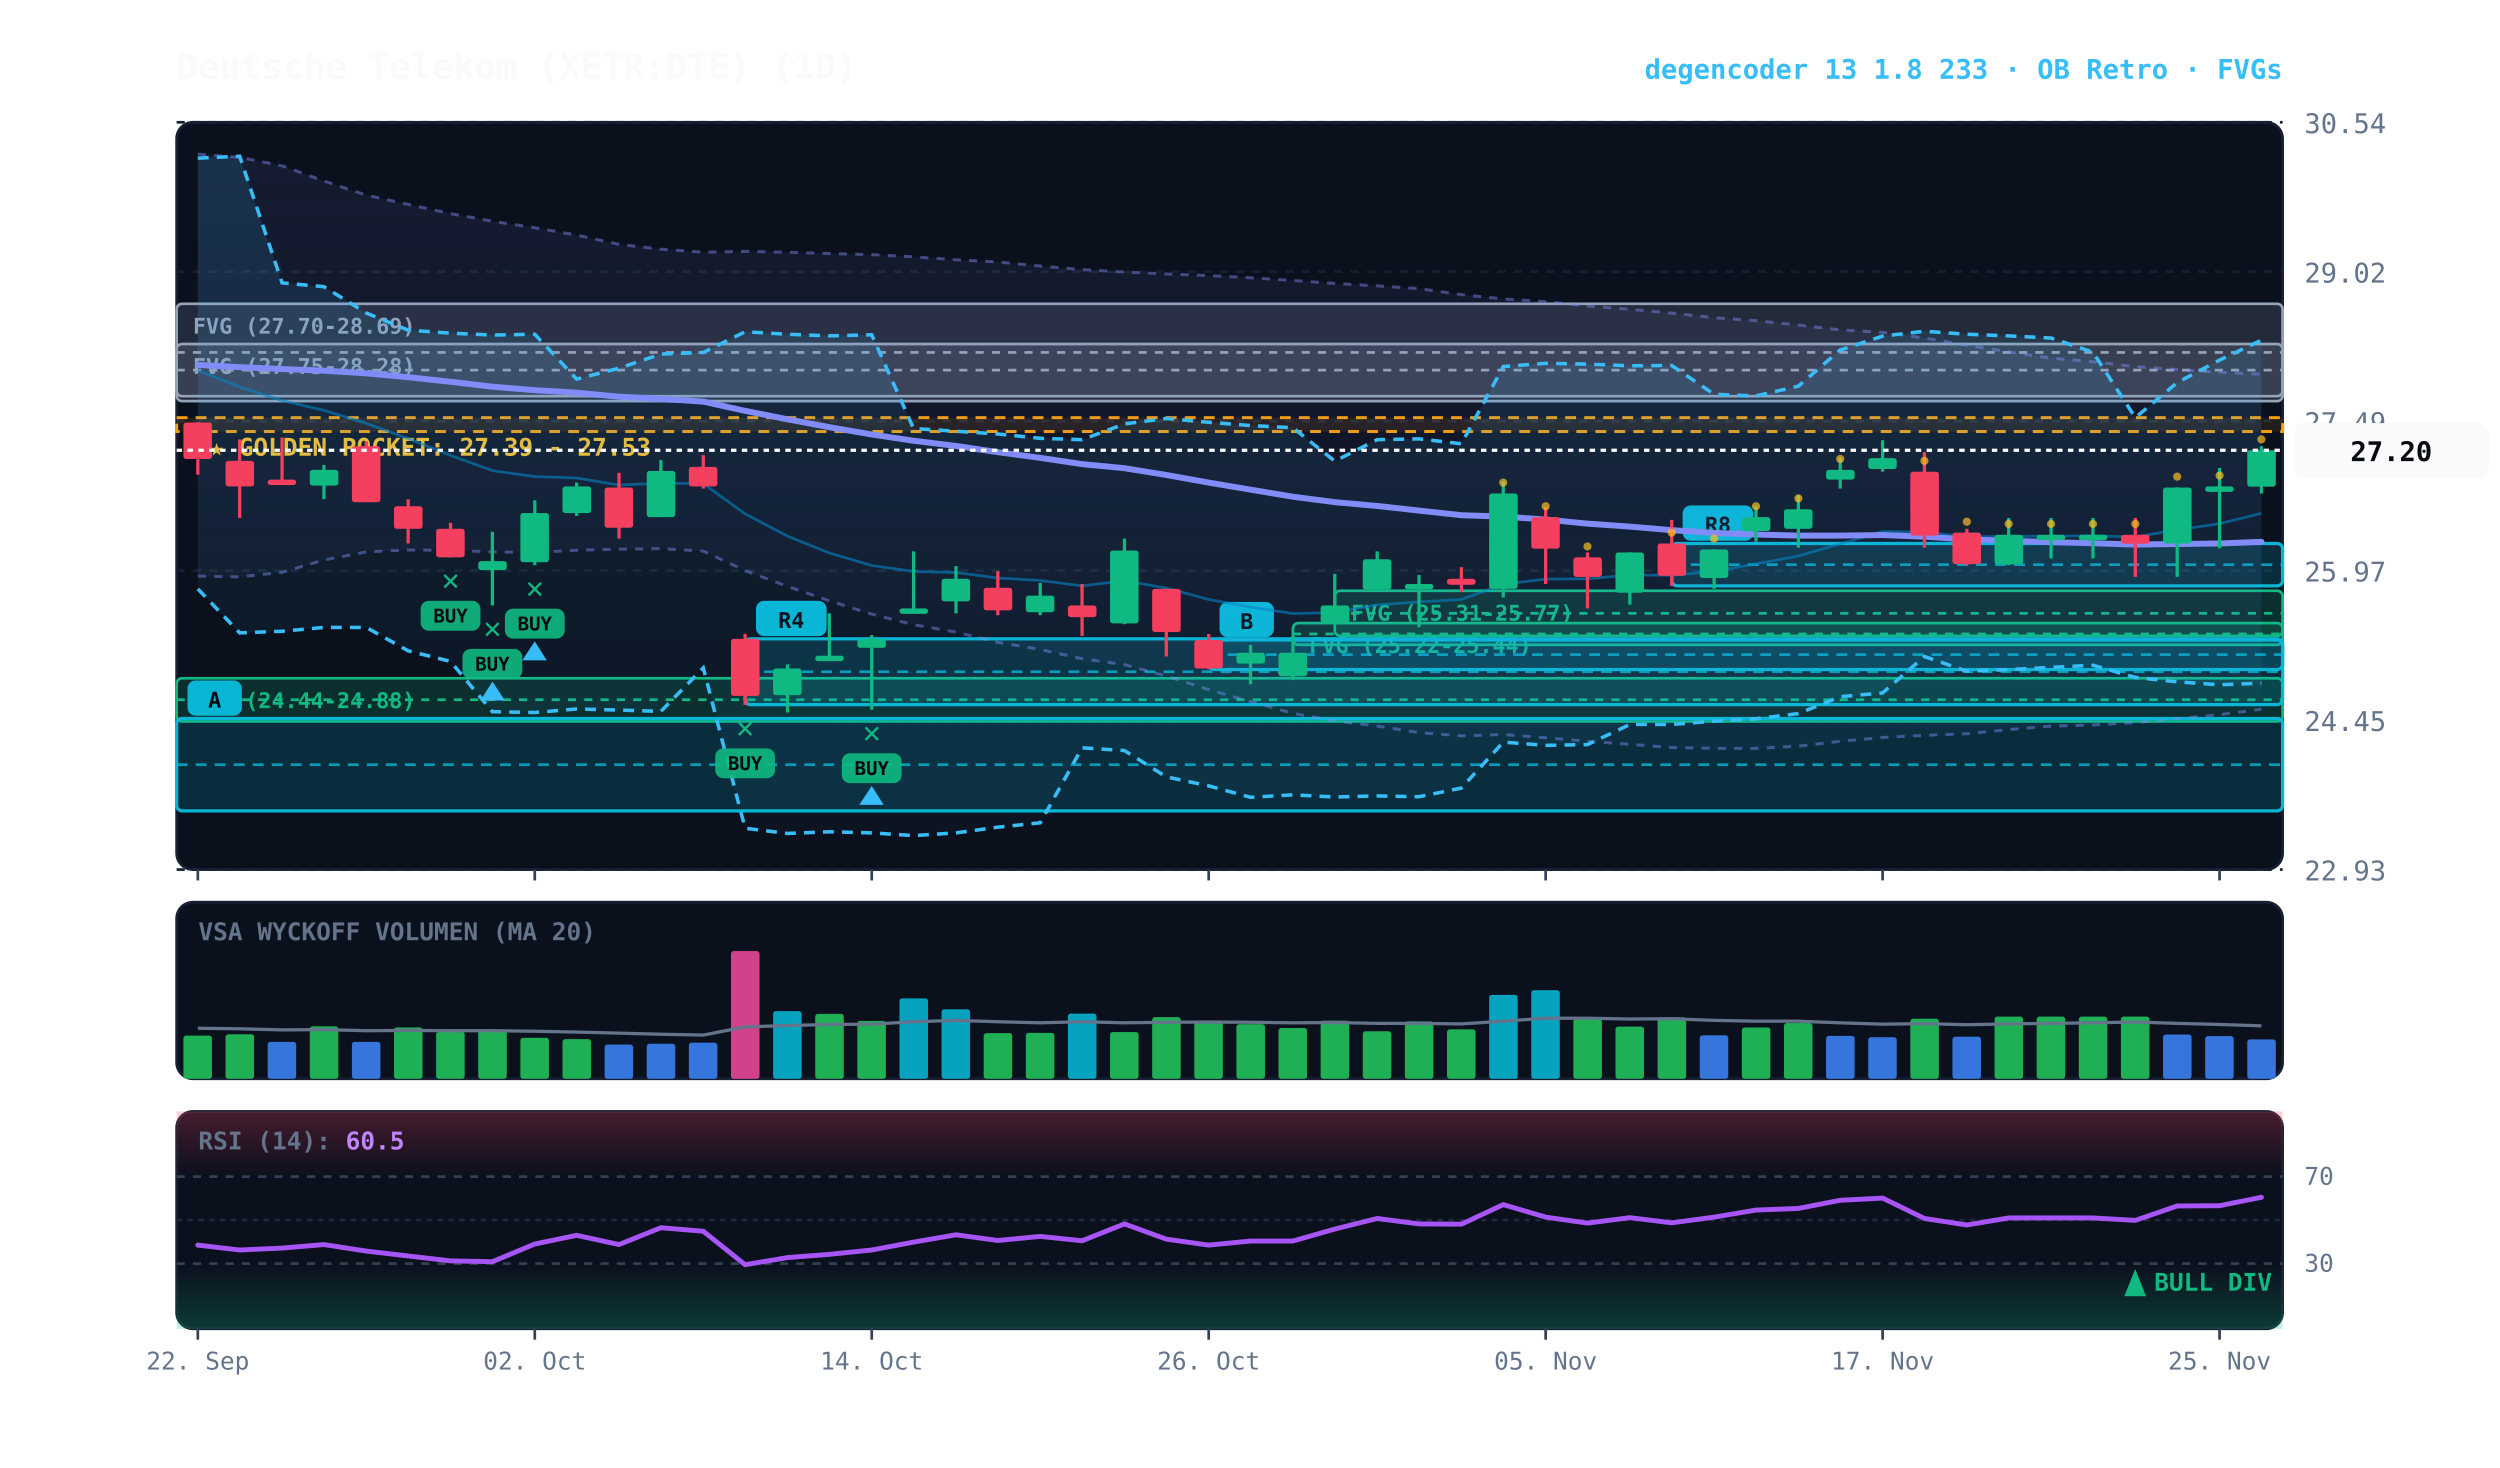
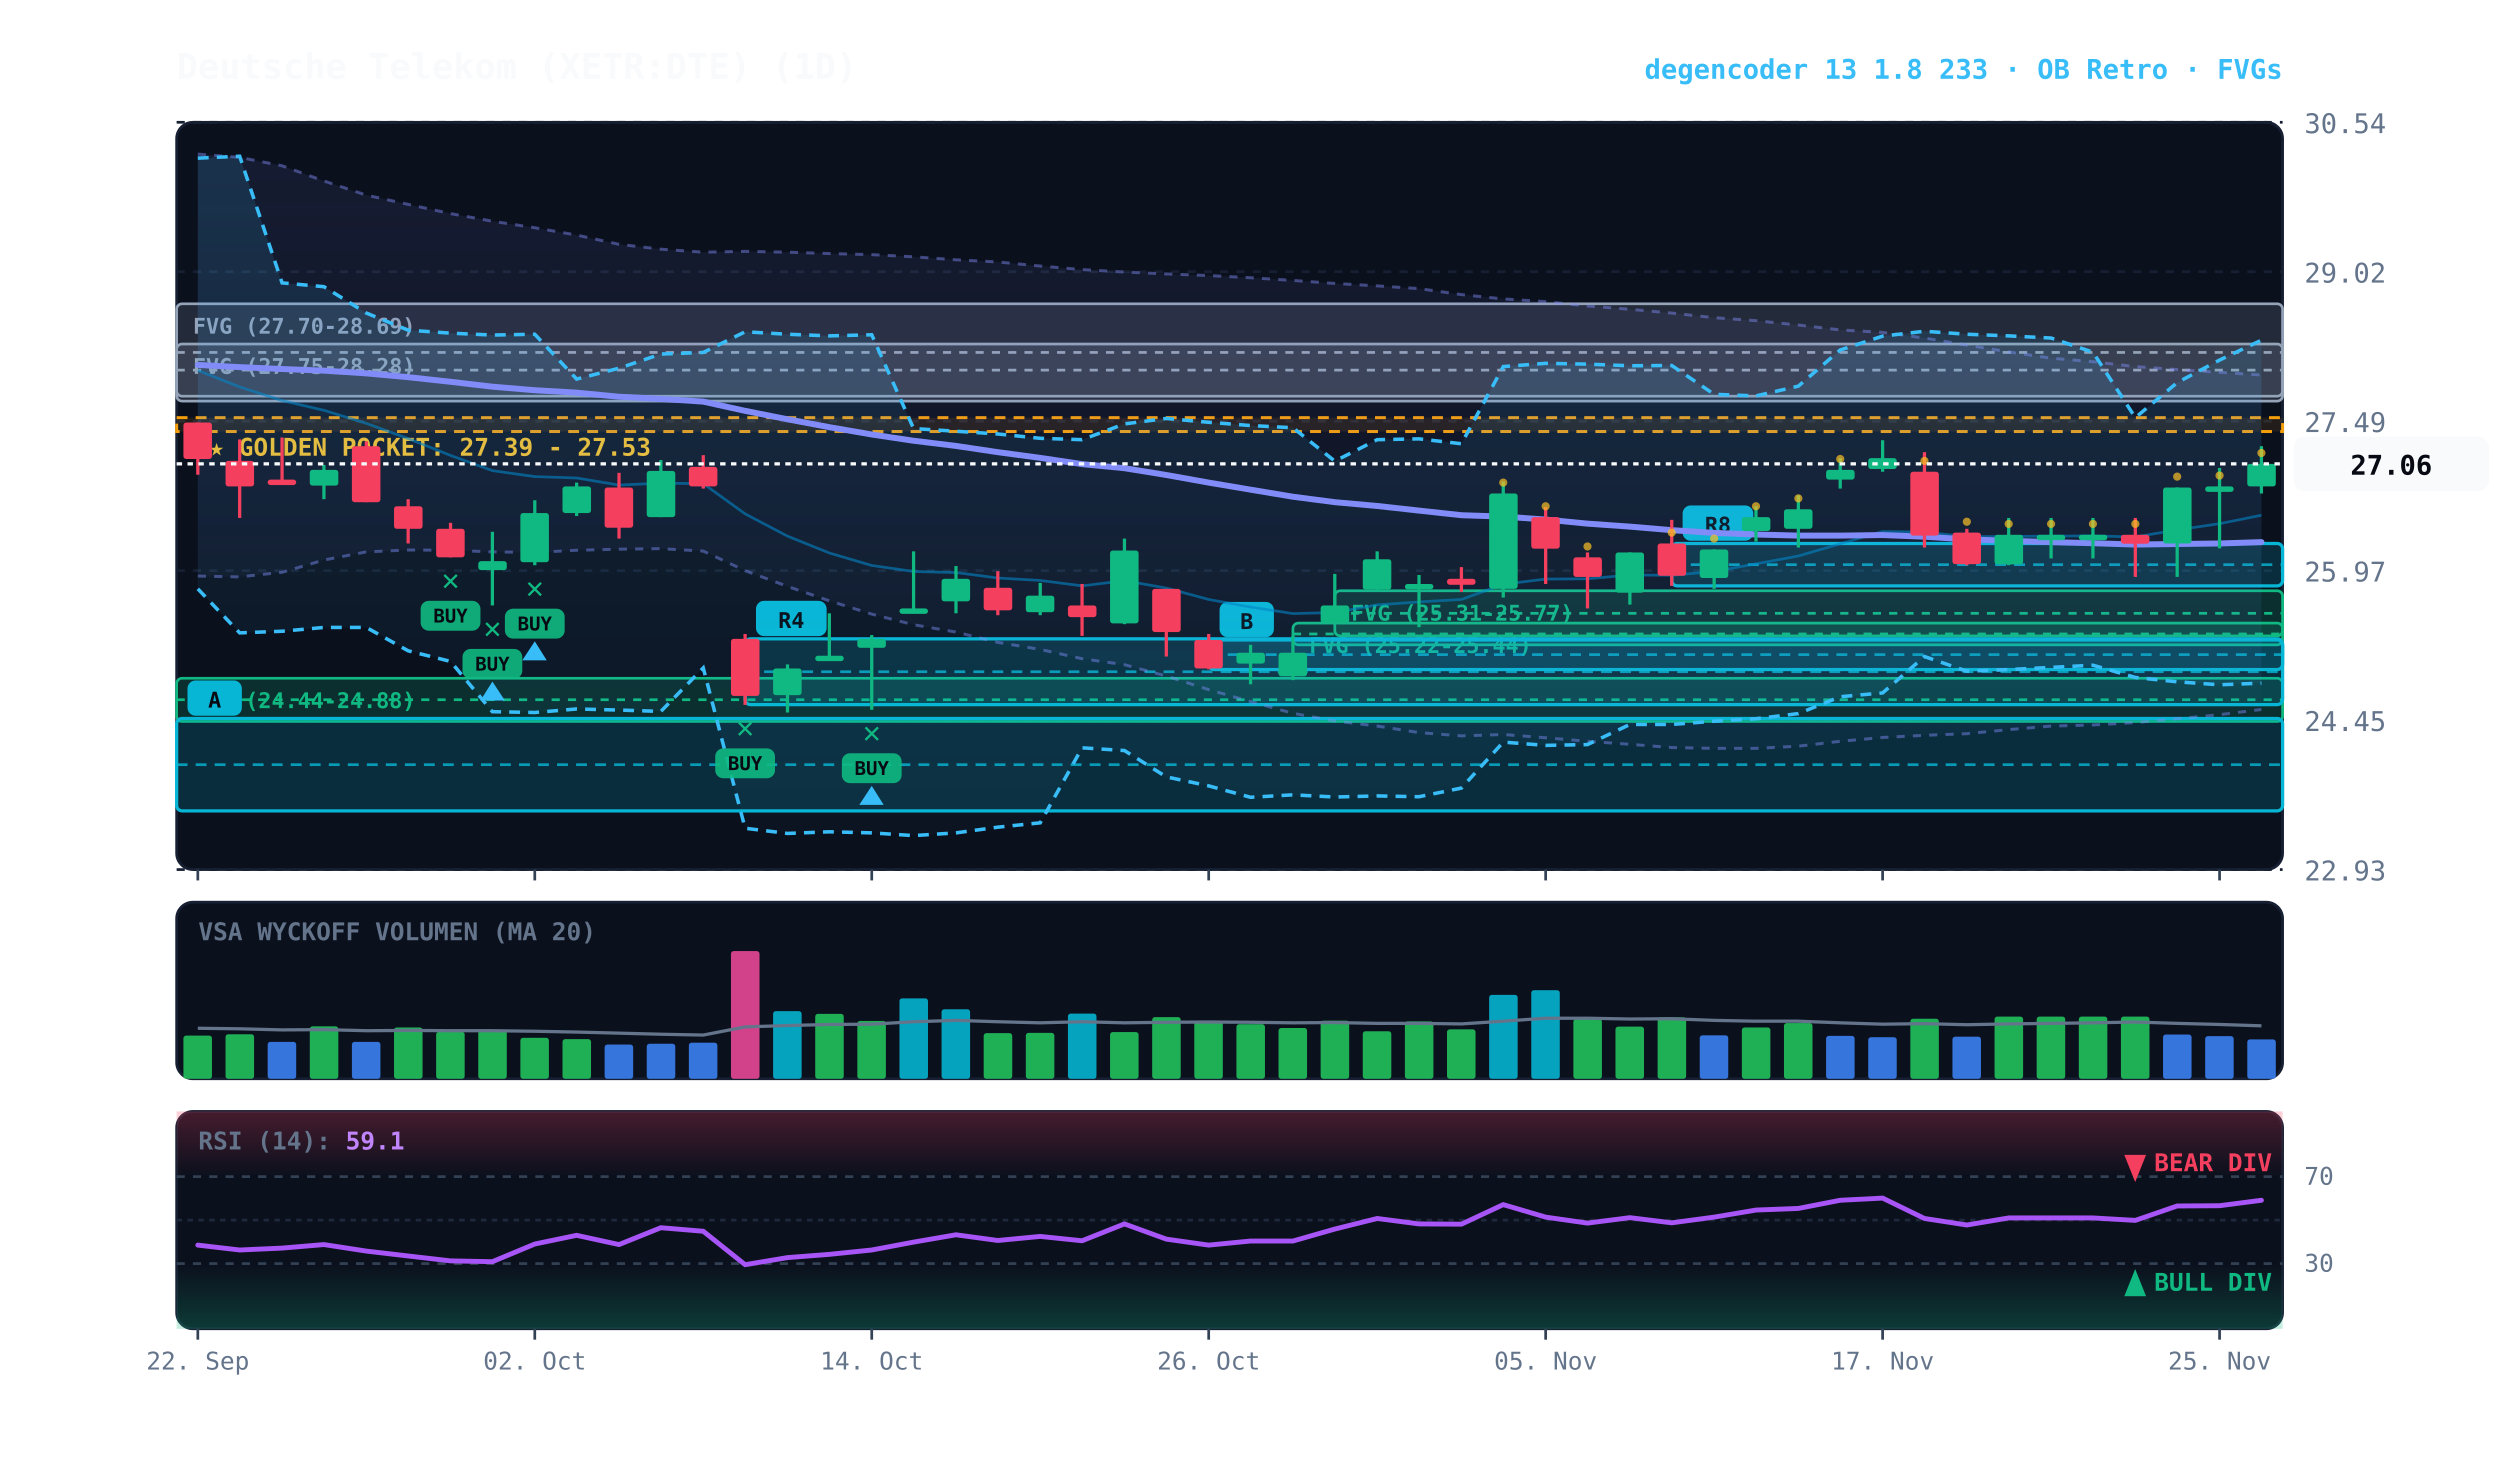
<svg xmlns="http://www.w3.org/2000/svg" viewBox="0 0 920 540" width="100%" height="100%" style="background:#070a13; font-family:'JetBrains Mono', monospace;">
  <defs>
    <linearGradient id="cloud-grad" x1="0%" y1="0%" x2="0%" y2="100%">
      <stop offset="0%" stop-color="#38bdf8" stop-opacity="0.14" />
      <stop offset="100%" stop-color="#38bdf8" stop-opacity="0.02" />
    </linearGradient>
    <linearGradient id="rfe-cloud" x1="0%" y1="0%" x2="0%" y2="100%">
      <stop offset="0%" stop-color="#818cf8" stop-opacity="0.09" />
      <stop offset="100%" stop-color="#818cf8" stop-opacity="0.02" />
    </linearGradient>
    <linearGradient id="rsi-overbought" x1="0%" y1="0%" x2="0%" y2="100%">
      <stop offset="0%" stop-color="#f43f5e" stop-opacity="0.25" />
      <stop offset="100%" stop-color="#f43f5e" stop-opacity="0.0" />
    </linearGradient>
    <linearGradient id="rsi-oversold" x1="0%" y1="0%" x2="0%" y2="100%">
      <stop offset="0%" stop-color="#10b981" stop-opacity="0.0" />
      <stop offset="100%" stop-color="#10b981" stop-opacity="0.25" />
    </linearGradient>
  </defs>
  <rect x="65" y="45" width="775" height="275" fill="#0b101d" rx="6" stroke="#172033" stroke-width="1" />
  <rect x="65" y="332" width="775" height="65" fill="#0b101d" rx="6" stroke="#172033" stroke-width="1" />
  <rect x="65" y="409" width="775" height="80" fill="#0b101d" rx="6" stroke="#172033" stroke-width="1" />
  <line x1="65" y1="320.0" x2="840" y2="320.0" stroke="#172033" stroke-dasharray="3,3" stroke-width="1" />
  <text x="848" y="324.0" fill="#64748b" font-size="10" text-anchor="start">22.93</text>
  <line x1="65" y1="265.0" x2="840" y2="265.0" stroke="#172033" stroke-dasharray="3,3" stroke-width="1" />
  <text x="848" y="269.0" fill="#64748b" font-size="10" text-anchor="start">24.45</text>
  <line x1="65" y1="210.0" x2="840" y2="210.0" stroke="#172033" stroke-dasharray="3,3" stroke-width="1" />
  <text x="848" y="214.0" fill="#64748b" font-size="10" text-anchor="start">25.97</text>
  <line x1="65" y1="155.0" x2="840" y2="155.0" stroke="#172033" stroke-dasharray="3,3" stroke-width="1" />
  <text x="848" y="159.0" fill="#64748b" font-size="10" text-anchor="start">27.49</text>
  <line x1="65" y1="100.0" x2="840" y2="100.0" stroke="#172033" stroke-dasharray="3,3" stroke-width="1" />
  <text x="848" y="104.0" fill="#64748b" font-size="10" text-anchor="start">29.02</text>
  <line x1="65" y1="45.0" x2="840" y2="45.0" stroke="#172033" stroke-dasharray="3,3" stroke-width="1" />
  <text x="848" y="49.0" fill="#64748b" font-size="10" text-anchor="start">30.54</text>
  <rect x="65" y="153.7" width="775" height="5.1" fill="rgba(245, 158, 11, 0.10)" stroke="#f59e0b" stroke-dasharray="4,3" stroke-width="1.1" />
  <text x="77" y="167.7" fill="#fbbf24" font-size="9" font-weight="bold">★ GOLDEN POCKET: 27.39 - 27.53</text>
  <rect x="491.2" y="217.4" width="348.8" height="16.6" fill="rgba(16, 185, 129, 0.18)" stroke="#10b981" stroke-width="1" rx="2" />
  <line x1="491.2" y1="225.7" x2="840" y2="225.7" stroke="#10b981" stroke-dasharray="3,3" stroke-width="1" />
  <text x="497.2" y="228.4" fill="#10b981" font-size="8" font-weight="bold">FVG (25.31-25.77)</text>
  <rect x="475.8" y="229.3" width="364.2" height="8.0" fill="rgba(16, 185, 129, 0.18)" stroke="#10b981" stroke-width="1" rx="2" />
  <line x1="475.8" y1="233.3" x2="840" y2="233.3" stroke="#10b981" stroke-dasharray="3,3" stroke-width="1" />
  <text x="481.8" y="240.3" fill="#10b981" font-size="8" font-weight="bold">FVG (25.22-25.44)</text>
  <rect x="65.0" y="126.6" width="775.0" height="19.2" fill="rgba(148, 163, 184, 0.18)" stroke="#94a3b8" stroke-width="1" rx="2" />
  <line x1="65.0" y1="136.2" x2="840" y2="136.2" stroke="#94a3b8" stroke-dasharray="3,3" stroke-width="1" />
  <text x="71.0" y="137.6" fill="#94a3b8" font-size="8" font-weight="bold">FVG (27.75-28.28)</text>
  <rect x="65.0" y="111.8" width="775.0" height="35.8" fill="rgba(148, 163, 184, 0.18)" stroke="#94a3b8" stroke-width="1" rx="2" />
  <line x1="65.0" y1="129.7" x2="840" y2="129.7" stroke="#94a3b8" stroke-dasharray="3,3" stroke-width="1" />
  <text x="71.0" y="122.8" fill="#94a3b8" font-size="8" font-weight="bold">FVG (27.70-28.69)</text>
  <rect x="65.0" y="249.6" width="775.0" height="15.9" fill="rgba(16, 185, 129, 0.18)" stroke="#10b981" stroke-width="1" rx="2" />
  <line x1="65.0" y1="257.5" x2="840" y2="257.5" stroke="#10b981" stroke-dasharray="3,3" stroke-width="1" />
  <text x="71.0" y="260.6" fill="#10b981" font-size="8" font-weight="bold">FVG (24.44-24.88)</text>
  <rect x="615.2" y="200.0" width="224.8" height="15.6" fill="rgba(6, 182, 212, 0.18)" stroke="#06b6d4" stroke-width="1.2" rx="2" />
  <line x1="615.2" y1="207.8" x2="840" y2="207.8" stroke="#06b6d4" stroke-dasharray="4,3" stroke-width="1.0" opacity="0.8" />
  <rect x="619.2" y="186.0" width="26" height="13" fill="#06b6d4" rx="3" />
  <text x="632.2" y="196.0" fill="#070a13" font-size="8" font-weight="bold" text-anchor="middle">R8</text>
  <rect x="444.8" y="235.5" width="395.2" height="10.9" fill="rgba(6, 182, 212, 0.18)" stroke="#06b6d4" stroke-width="1.2" rx="2" />
  <line x1="444.8" y1="240.9" x2="840" y2="240.9" stroke="#06b6d4" stroke-dasharray="4,3" stroke-width="1.0" opacity="0.8" />
  <rect x="448.8" y="221.5" width="20" height="13" fill="#06b6d4" rx="3" />
  <text x="458.8" y="231.5" fill="#070a13" font-size="8" font-weight="bold" text-anchor="middle">B</text>
  <rect x="274.2" y="235.1" width="565.8" height="24.2" fill="rgba(6, 182, 212, 0.18)" stroke="#06b6d4" stroke-width="1.2" rx="2" />
  <line x1="274.2" y1="247.2" x2="840" y2="247.2" stroke="#06b6d4" stroke-dasharray="4,3" stroke-width="1.0" opacity="0.8" />
  <rect x="278.2" y="221.1" width="26" height="13" fill="#06b6d4" rx="3" />
  <text x="291.2" y="231.1" fill="#070a13" font-size="8" font-weight="bold" text-anchor="middle">R4</text>
  <rect x="65.0" y="264.4" width="775.0" height="34.0" fill="rgba(6, 182, 212, 0.18)" stroke="#06b6d4" stroke-width="1.2" rx="2" />
  <line x1="65.0" y1="281.4" x2="840" y2="281.4" stroke="#06b6d4" stroke-dasharray="4,3" stroke-width="1.0" opacity="0.8" />
  <rect x="69.0" y="250.4" width="20" height="13" fill="#06b6d4" rx="3" />
  <text x="79.0" y="260.4" fill="#070a13" font-size="8" font-weight="bold" text-anchor="middle">A</text>
-   <polygon points="72.8,56.7 88.2,57.9 103.8,61.0 119.2,66.6 134.8,71.8 150.2,75.2 165.8,78.6 181.2,81.4 196.8,83.8 212.2,86.5 227.8,89.9 243.2,91.7 258.8,92.8 274.2,92.5 289.8,92.8 305.2,93.3 320.8,93.7 336.2,94.5 351.8,95.6 367.2,96.4 382.8,97.9 398.2,99.2 413.8,100.1 429.2,100.8 444.8,101.4 460.2,102.2 475.8,103.2 491.2,104.3 506.8,105.2 522.2,106.2 537.8,108.4 553.2,110.0 568.8,111.0 584.2,112.6 599.8,113.8 615.2,115.2 630.8,116.9 646.2,118.0 661.8,119.6 677.2,121.4 692.8,122.3 708.2,124.4 723.8,127.0 739.2,129.5 754.8,131.8 770.2,133.1 785.8,134.9 801.2,136.0 816.8,137.0 832.2,137.7 832.2,261.0 816.8,263.0 801.2,264.5 785.8,265.9 770.2,266.8 754.8,267.2 739.2,268.5 723.8,270.0 708.2,270.6 692.8,271.4 677.2,272.8 661.8,274.6 646.2,275.4 630.8,275.4 615.2,275.1 599.8,273.9 584.2,272.8 568.8,271.5 553.2,270.3 537.8,270.8 522.2,269.6 506.8,267.2 491.2,265.3 475.8,262.5 460.2,258.2 444.8,253.8 429.2,248.8 413.8,244.6 398.2,242.4 382.8,239.0 367.2,236.4 351.8,232.6 336.2,229.9 320.8,226.0 305.2,221.1 289.8,215.8 274.2,210.0 258.8,202.8 243.2,201.9 227.8,202.1 212.2,202.5 196.8,203.3 181.2,203.1 165.8,202.5 150.2,202.4 134.8,203.1 119.2,206.1 103.8,210.6 88.2,212.3 72.8,212.0" fill="url(#rfe-cloud)" />
-   <polyline points="72.8,56.7 88.2,57.9 103.8,61.0 119.2,66.6 134.8,71.8 150.2,75.2 165.8,78.6 181.2,81.4 196.8,83.8 212.2,86.5 227.8,89.9 243.2,91.7 258.8,92.8 274.2,92.5 289.8,92.8 305.2,93.3 320.8,93.7 336.2,94.5 351.8,95.6 367.2,96.4 382.8,97.9 398.2,99.2 413.8,100.1 429.2,100.8 444.8,101.4 460.2,102.2 475.8,103.2 491.2,104.3 506.8,105.2 522.2,106.2 537.8,108.4 553.2,110.0 568.8,111.0 584.2,112.6 599.8,113.8 615.2,115.2 630.8,116.9 646.2,118.0 661.8,119.6 677.2,121.4 692.8,122.3 708.2,124.4 723.8,127.0 739.2,129.5 754.8,131.8 770.2,133.1 785.8,134.9 801.2,136.0 816.8,137.0 832.2,137.7" fill="none" stroke="#818cf8" stroke-width="1.1" stroke-opacity="0.45" stroke-dasharray="3,3" />
-   <polyline points="72.8,212.0 88.2,212.3 103.8,210.6 119.2,206.1 134.8,203.1 150.2,202.4 165.8,202.5 181.2,203.1 196.8,203.3 212.2,202.5 227.8,202.1 243.2,201.9 258.8,202.8 274.2,210.0 289.8,215.8 305.2,221.1 320.8,226.0 336.2,229.9 351.8,232.6 367.2,236.4 382.8,239.0 398.2,242.4 413.8,244.6 429.2,248.8 444.8,253.8 460.2,258.2 475.8,262.5 491.2,265.3 506.8,267.2 522.2,269.6 537.8,270.8 553.2,270.3 568.8,271.5 584.2,272.8 599.8,273.9 615.2,275.1 630.8,275.4 646.2,275.4 661.8,274.6 677.2,272.8 692.8,271.4 708.2,270.6 723.8,270.0 739.2,268.5 754.8,267.2 770.2,266.8 785.8,265.9 801.2,264.5 816.8,263.0 832.2,261.0" fill="none" stroke="#818cf8" stroke-width="1.1" stroke-opacity="0.45" stroke-dasharray="3,3" />
+   <polygon points="72.8,56.7 88.2,57.9 103.8,61.0 119.2,66.6 134.8,71.8 150.2,75.2 165.8,78.6 181.2,81.4 196.8,83.8 212.2,86.5 227.8,89.9 243.2,91.7 258.8,92.8 274.2,92.5 289.8,92.8 305.2,93.3 320.8,93.7 336.2,94.5 351.8,95.6 367.2,96.4 382.8,97.9 398.2,99.2 413.8,100.1 429.2,100.8 444.8,101.4 460.2,102.2 475.8,103.2 491.2,104.3 506.8,105.2 522.2,106.2 537.8,108.4 553.2,110.0 568.8,111.0 584.2,112.6 599.8,113.8 615.2,115.2 630.8,116.9 646.2,118.0 661.8,119.6 677.2,121.4 692.8,122.3 708.2,124.4 723.8,127.0 739.2,129.5 754.8,131.8 770.2,133.1 785.8,134.9 801.2,136.0 816.8,137.0 832.2,138.0 832.2,261.1 816.8,263.0 801.2,264.5 785.8,265.9 770.2,266.8 754.8,267.2 739.2,268.5 723.8,270.0 708.2,270.6 692.8,271.4 677.2,272.8 661.8,274.6 646.2,275.4 630.8,275.4 615.2,275.1 599.8,273.9 584.2,272.8 568.8,271.5 553.2,270.3 537.8,270.8 522.2,269.6 506.8,267.2 491.2,265.3 475.8,262.5 460.2,258.2 444.8,253.8 429.2,248.8 413.8,244.6 398.2,242.4 382.8,239.0 367.2,236.4 351.8,232.6 336.2,229.9 320.8,226.0 305.2,221.1 289.8,215.8 274.2,210.0 258.8,202.8 243.2,201.9 227.8,202.1 212.2,202.5 196.8,203.3 181.2,203.1 165.8,202.5 150.2,202.4 134.8,203.1 119.2,206.1 103.8,210.6 88.2,212.3 72.8,212.0" fill="url(#rfe-cloud)" />
+   <polyline points="72.8,56.7 88.2,57.9 103.8,61.0 119.2,66.6 134.8,71.8 150.2,75.2 165.8,78.6 181.2,81.4 196.8,83.8 212.2,86.5 227.8,89.9 243.2,91.7 258.8,92.8 274.2,92.5 289.8,92.8 305.2,93.3 320.8,93.7 336.2,94.5 351.8,95.6 367.2,96.4 382.8,97.9 398.2,99.2 413.8,100.1 429.2,100.8 444.8,101.4 460.2,102.2 475.8,103.2 491.2,104.3 506.8,105.2 522.2,106.2 537.8,108.4 553.2,110.0 568.8,111.0 584.2,112.6 599.8,113.8 615.2,115.2 630.8,116.9 646.2,118.0 661.8,119.6 677.2,121.4 692.8,122.3 708.2,124.4 723.8,127.0 739.2,129.5 754.8,131.8 770.2,133.1 785.8,134.9 801.2,136.0 816.8,137.0 832.2,138.0" fill="none" stroke="#818cf8" stroke-width="1.1" stroke-opacity="0.45" stroke-dasharray="3,3" />
+   <polyline points="72.8,212.0 88.2,212.3 103.8,210.6 119.2,206.1 134.8,203.1 150.2,202.4 165.8,202.5 181.2,203.1 196.8,203.3 212.2,202.5 227.8,202.1 243.2,201.9 258.8,202.8 274.2,210.0 289.8,215.8 305.2,221.1 320.8,226.0 336.2,229.9 351.8,232.6 367.2,236.4 382.8,239.0 398.2,242.4 413.8,244.6 429.2,248.8 444.8,253.8 460.2,258.2 475.8,262.5 491.2,265.3 506.8,267.2 522.2,269.6 537.8,270.8 553.2,270.3 568.8,271.5 584.2,272.8 599.8,273.9 615.2,275.1 630.8,275.4 646.2,275.4 661.8,274.6 677.2,272.8 692.8,271.4 708.2,270.6 723.8,270.0 739.2,268.5 754.8,267.2 770.2,266.8 785.8,265.9 801.2,264.5 816.8,263.0 832.2,261.1" fill="none" stroke="#818cf8" stroke-width="1.1" stroke-opacity="0.45" stroke-dasharray="3,3" />
  <polygon points="72.8,58.2 88.2,57.5 103.8,104.1 119.2,105.5 134.8,115.2 150.2,121.5 165.8,122.6 181.2,123.3 196.8,123.0 212.2,139.5 227.8,135.5 243.2,130.3 258.8,129.7 274.2,122.1 289.8,123.0 305.2,123.6 320.8,123.2 336.2,157.7 351.8,158.7 367.2,159.7 382.8,161.3 398.2,161.8 413.8,156.0 429.2,154.0 444.8,155.4 460.2,156.6 475.8,157.4 491.2,169.7 506.8,161.8 522.2,161.5 537.8,163.3 553.2,134.9 568.8,133.7 584.2,134.0 599.8,134.6 615.2,134.5 630.8,145.1 646.2,145.7 661.8,142.1 677.2,128.8 692.8,123.7 708.2,121.9 723.8,123.0 739.2,123.6 754.8,124.4 770.2,129.6 785.8,153.7 801.2,140.8 816.8,132.5 832.2,125.2 832.2,251.4 816.8,252.0 801.2,250.9 785.8,249.3 770.2,244.8 754.8,245.6 739.2,246.4 723.8,247.0 708.2,241.6 692.8,255.0 677.2,256.4 661.8,262.6 646.2,264.5 630.8,265.4 615.2,266.6 599.8,266.6 584.2,274.0 568.8,274.3 553.2,273.1 537.8,290.0 522.2,293.2 506.8,292.9 491.2,293.3 475.8,292.5 460.2,293.4 444.8,289.2 429.2,285.9 413.8,276.2 398.2,275.2 382.8,302.8 367.2,304.4 351.8,306.5 336.2,307.5 320.8,306.5 305.2,306.1 289.8,306.7 274.2,304.8 258.8,245.8 243.2,261.8 227.8,261.3 212.2,260.9 196.8,262.2 181.2,261.9 165.8,243.4 150.2,239.5 134.8,230.9 119.2,230.9 103.8,232.3 88.2,232.9 72.8,216.7" fill="url(#cloud-grad)" />
  <polyline points="72.8,58.2 88.2,57.5 103.8,104.1 119.2,105.5 134.8,115.2 150.2,121.5 165.8,122.6 181.2,123.3 196.8,123.0 212.2,139.5 227.8,135.5 243.2,130.3 258.8,129.7 274.2,122.1 289.8,123.0 305.2,123.6 320.8,123.2 336.2,157.7 351.8,158.7 367.2,159.7 382.8,161.3 398.2,161.8 413.8,156.0 429.2,154.0 444.8,155.4 460.2,156.6 475.8,157.4 491.2,169.7 506.8,161.8 522.2,161.5 537.8,163.3 553.2,134.9 568.8,133.7 584.2,134.0 599.8,134.6 615.2,134.5 630.8,145.1 646.2,145.7 661.8,142.1 677.2,128.8 692.8,123.7 708.2,121.9 723.8,123.0 739.2,123.6 754.8,124.4 770.2,129.6 785.8,153.7 801.2,140.8 816.8,132.5 832.2,125.2" fill="none" stroke="#38bdf8" stroke-width="1.3" stroke-dasharray="4,3" />
  <polyline points="72.8,216.7 88.2,232.9 103.8,232.3 119.2,230.9 134.8,230.9 150.2,239.5 165.8,243.4 181.2,261.9 196.8,262.2 212.2,260.9 227.8,261.3 243.2,261.8 258.8,245.8 274.2,304.8 289.8,306.7 305.2,306.1 320.8,306.5 336.2,307.5 351.8,306.5 367.2,304.4 382.8,302.8 398.2,275.2 413.8,276.2 429.2,285.9 444.8,289.2 460.2,293.4 475.8,292.5 491.2,293.3 506.8,292.9 522.2,293.2 537.8,290.0 553.2,273.1 568.8,274.3 584.2,274.0 599.8,266.6 615.2,266.6 630.8,265.4 646.2,264.5 661.8,262.6 677.2,256.4 692.8,255.0 708.2,241.6 723.8,247.0 739.2,246.4 754.8,245.6 770.2,244.8 785.8,249.3 801.2,250.9 816.8,252.0 832.2,251.4" fill="none" stroke="#38bdf8" stroke-width="1.3" stroke-dasharray="4,3" />
-   <polyline points="72.8,136.3 88.2,142.4 103.8,147.4 119.2,151.0 134.8,155.8 150.2,161.4 165.8,167.6 181.2,173.2 196.8,175.4 212.2,175.9 227.8,178.5 243.2,177.8 258.8,178.0 274.2,189.1 289.8,197.3 305.2,203.5 320.8,208.1 336.2,210.3 351.8,210.7 367.2,212.7 382.8,213.6 398.2,215.6 413.8,213.7 429.2,216.4 444.8,220.6 460.2,223.4 475.8,225.8 491.2,225.4 506.8,222.6 522.2,221.5 537.8,220.6 553.2,215.0 568.8,213.1 584.2,213.0 599.8,211.6 615.2,211.7 630.8,210.3 646.2,207.5 661.8,204.6 677.2,200.1 692.8,195.6 708.2,195.8 723.8,197.5 739.2,197.4 754.8,197.3 770.2,197.2 785.8,197.6 801.2,195.0 816.8,192.7 832.2,188.9" fill="none" stroke="#0284c7" stroke-width="1.0" stroke-opacity="0.6" />
-   <polyline points="72.8,134.3 88.2,135.1 103.8,135.8 119.2,136.4 134.8,137.4 150.2,138.8 165.8,140.5 181.2,142.3 196.8,143.6 212.2,144.5 227.8,146.0 243.2,146.8 258.8,147.8 274.2,151.2 289.8,154.3 305.2,157.2 320.8,159.9 336.2,162.2 351.8,164.1 367.2,166.4 382.8,168.5 398.2,170.8 413.8,172.3 429.2,174.8 444.8,177.6 460.2,180.2 475.8,182.8 491.2,184.8 506.8,186.2 522.2,187.9 537.8,189.6 553.2,190.1 568.8,191.2 584.2,192.7 599.8,193.8 615.2,195.1 630.8,196.1 646.2,196.7 661.8,197.1 677.2,197.1 692.8,196.9 708.2,197.5 723.8,198.5 739.2,199.0 754.8,199.5 770.2,199.9 785.8,200.4 801.2,200.2 816.8,200.0 832.2,199.4" fill="none" stroke="#818cf8" stroke-width="2.2" stroke-linecap="round" />
+   <polyline points="72.8,136.3 88.2,142.4 103.8,147.4 119.2,151.0 134.8,155.8 150.2,161.4 165.8,167.6 181.2,173.2 196.8,175.4 212.2,175.9 227.8,178.5 243.2,177.8 258.8,178.0 274.2,189.1 289.8,197.3 305.2,203.5 320.8,208.1 336.2,210.3 351.8,210.7 367.2,212.7 382.8,213.6 398.2,215.6 413.8,213.7 429.2,216.4 444.8,220.6 460.2,223.4 475.8,225.8 491.2,225.4 506.8,222.6 522.2,221.5 537.8,220.6 553.2,215.0 568.8,213.1 584.2,213.0 599.8,211.6 615.2,211.7 630.8,210.3 646.2,207.5 661.8,204.6 677.2,200.1 692.8,195.6 708.2,195.8 723.8,197.5 739.2,197.4 754.8,197.3 770.2,197.2 785.8,197.6 801.2,195.0 816.8,192.7 832.2,189.6" fill="none" stroke="#0284c7" stroke-width="1.0" stroke-opacity="0.6" />
+   <polyline points="72.8,134.3 88.2,135.1 103.8,135.8 119.2,136.4 134.8,137.4 150.2,138.8 165.8,140.5 181.2,142.3 196.8,143.6 212.2,144.5 227.8,146.0 243.2,146.8 258.8,147.8 274.2,151.2 289.8,154.3 305.2,157.2 320.8,159.9 336.2,162.2 351.8,164.1 367.2,166.4 382.8,168.5 398.2,170.8 413.8,172.3 429.2,174.8 444.8,177.6 460.2,180.2 475.8,182.8 491.2,184.8 506.8,186.2 522.2,187.9 537.8,189.6 553.2,190.1 568.8,191.2 584.2,192.7 599.8,193.8 615.2,195.1 630.8,196.1 646.2,196.7 661.8,197.1 677.2,197.1 692.8,196.9 708.2,197.5 723.8,198.5 739.2,199.0 754.8,199.5 770.2,199.9 785.8,200.4 801.2,200.2 816.8,200.0 832.2,199.5" fill="none" stroke="#818cf8" stroke-width="2.2" stroke-linecap="round" />
  <line x1="72.8" y1="155.5" x2="72.8" y2="174.7" stroke="#f43f5e" stroke-width="1.2" />
  <rect x="67.5" y="155.5" width="10.5" height="13.4" fill="#f43f5e" rx="1" />
  <line x1="88.2" y1="161.7" x2="88.2" y2="190.6" stroke="#f43f5e" stroke-width="1.2" />
  <rect x="83.0" y="169.6" width="10.5" height="9.4" fill="#f43f5e" rx="1" />
  <line x1="103.8" y1="161.0" x2="103.8" y2="176.9" stroke="#f43f5e" stroke-width="1.2" />
  <rect x="98.5" y="176.5" width="10.5" height="2.0" fill="#f43f5e" rx="1" />
  <line x1="119.2" y1="171.1" x2="119.2" y2="183.7" stroke="#10b981" stroke-width="1.2" />
  <rect x="114.0" y="172.9" width="10.5" height="5.8" fill="#10b981" rx="1" />
  <line x1="134.8" y1="162.4" x2="134.8" y2="184.8" stroke="#f43f5e" stroke-width="1.2" />
  <rect x="129.5" y="164.2" width="10.5" height="20.6" fill="#f43f5e" rx="1" />
  <line x1="150.2" y1="183.7" x2="150.2" y2="200.0" stroke="#f43f5e" stroke-width="1.2" />
  <rect x="145.0" y="186.3" width="10.5" height="8.3" fill="#f43f5e" rx="1" />
  <line x1="165.8" y1="192.4" x2="165.8" y2="205.1" stroke="#f43f5e" stroke-width="1.2" />
  <rect x="160.5" y="194.6" width="10.5" height="10.5" fill="#f43f5e" rx="1" />
  <text x="165.8" y="217.1" fill="#10b981" font-size="11" font-weight="bold" text-anchor="middle">✕</text>
  <rect x="154.8" y="221.1" width="22" height="11" fill="#10b981" rx="3" opacity="0.9" />
  <text x="165.8" y="229.1" fill="#070a13" font-size="7" font-weight="bold" text-anchor="middle">BUY</text>
  <line x1="181.2" y1="195.7" x2="181.2" y2="222.8" stroke="#10b981" stroke-width="1.2" />
  <rect x="176.0" y="206.5" width="10.5" height="3.3" fill="#10b981" rx="1" />
  <text x="181.2" y="234.8" fill="#10b981" font-size="11" font-weight="bold" text-anchor="middle">✕</text>
  <rect x="170.2" y="238.8" width="22" height="11" fill="#10b981" rx="3" opacity="0.9" />
  <text x="181.2" y="246.8" fill="#070a13" font-size="7" font-weight="bold" text-anchor="middle">BUY</text>
  <polygon points="181.2,250.8 176.8,257.8 185.8,257.8" fill="#38bdf8" />
  <line x1="196.8" y1="184.1" x2="196.8" y2="208.0" stroke="#10b981" stroke-width="1.2" />
  <rect x="191.5" y="188.8" width="10.5" height="18.1" fill="#10b981" rx="1" />
  <text x="196.8" y="220.0" fill="#10b981" font-size="11" font-weight="bold" text-anchor="middle">✕</text>
  <rect x="185.8" y="224.0" width="22" height="11" fill="#10b981" rx="3" opacity="0.9" />
  <text x="196.8" y="232.0" fill="#070a13" font-size="7" font-weight="bold" text-anchor="middle">BUY</text>
  <polygon points="196.8,236.0 192.2,243.0 201.2,243.0" fill="#38bdf8" />
  <line x1="212.2" y1="177.6" x2="212.2" y2="189.9" stroke="#10b981" stroke-width="1.2" />
  <rect x="207.0" y="179.0" width="10.5" height="9.8" fill="#10b981" rx="1" />
  <line x1="227.8" y1="174.0" x2="227.8" y2="198.2" stroke="#f43f5e" stroke-width="1.2" />
  <rect x="222.5" y="179.4" width="10.5" height="14.8" fill="#f43f5e" rx="1" />
  <line x1="243.2" y1="169.3" x2="243.2" y2="190.3" stroke="#10b981" stroke-width="1.2" />
  <rect x="238.0" y="173.3" width="10.5" height="17.0" fill="#10b981" rx="1" />
  <line x1="258.8" y1="167.5" x2="258.8" y2="179.8" stroke="#f43f5e" stroke-width="1.2" />
  <rect x="253.5" y="171.8" width="10.5" height="7.2" fill="#f43f5e" rx="1" />
  <line x1="274.2" y1="233.3" x2="274.2" y2="259.4" stroke="#f43f5e" stroke-width="1.2" />
  <rect x="269.0" y="235.1" width="10.5" height="21.0" fill="#f43f5e" rx="1" />
  <text x="274.2" y="271.4" fill="#10b981" font-size="11" font-weight="bold" text-anchor="middle">✕</text>
  <rect x="263.2" y="275.4" width="22" height="11" fill="#10b981" rx="3" opacity="0.9" />
  <text x="274.2" y="283.4" fill="#070a13" font-size="7" font-weight="bold" text-anchor="middle">BUY</text>
  <line x1="289.8" y1="244.5" x2="289.8" y2="262.2" stroke="#10b981" stroke-width="1.2" />
  <rect x="284.5" y="246.0" width="10.5" height="9.8" fill="#10b981" rx="1" />
  <line x1="305.2" y1="225.7" x2="305.2" y2="243.1" stroke="#10b981" stroke-width="1.2" />
  <rect x="300.0" y="241.3" width="10.5" height="2.0" fill="#10b981" rx="1" />
  <line x1="320.8" y1="233.7" x2="320.8" y2="261.2" stroke="#10b981" stroke-width="1.2" />
  <rect x="315.5" y="235.1" width="10.5" height="3.3" fill="#10b981" rx="1" />
  <text x="320.8" y="273.2" fill="#10b981" font-size="11" font-weight="bold" text-anchor="middle">✕</text>
  <rect x="309.8" y="277.2" width="22" height="11" fill="#10b981" rx="3" opacity="0.9" />
  <text x="320.8" y="285.2" fill="#070a13" font-size="7" font-weight="bold" text-anchor="middle">BUY</text>
  <polygon points="320.8,289.2 316.2,296.2 325.2,296.2" fill="#38bdf8" />
  <line x1="336.2" y1="202.9" x2="336.2" y2="225.7" stroke="#10b981" stroke-width="1.2" />
  <rect x="331.0" y="223.9" width="10.5" height="2.0" fill="#10b981" rx="1" />
  <line x1="351.8" y1="208.3" x2="351.8" y2="225.7" stroke="#10b981" stroke-width="1.2" />
  <rect x="346.5" y="213.0" width="10.5" height="8.3" fill="#10b981" rx="1" />
  <line x1="367.2" y1="210.2" x2="367.2" y2="226.4" stroke="#f43f5e" stroke-width="1.2" />
  <rect x="362.0" y="216.3" width="10.5" height="8.3" fill="#f43f5e" rx="1" />
  <line x1="382.8" y1="214.5" x2="382.8" y2="226.4" stroke="#10b981" stroke-width="1.2" />
  <rect x="377.5" y="219.2" width="10.5" height="6.1" fill="#10b981" rx="1" />
  <line x1="398.2" y1="214.9" x2="398.2" y2="234.0" stroke="#f43f5e" stroke-width="1.2" />
  <rect x="393.0" y="222.8" width="10.5" height="4.3" fill="#f43f5e" rx="1" />
  <line x1="413.8" y1="198.2" x2="413.8" y2="229.7" stroke="#10b981" stroke-width="1.2" />
  <rect x="408.5" y="202.6" width="10.5" height="26.8" fill="#10b981" rx="1" />
  <line x1="429.2" y1="216.7" x2="429.2" y2="241.6" stroke="#f43f5e" stroke-width="1.2" />
  <rect x="424.0" y="216.7" width="10.5" height="15.9" fill="#f43f5e" rx="1" />
  <line x1="444.8" y1="233.3" x2="444.8" y2="246.3" stroke="#f43f5e" stroke-width="1.2" />
  <rect x="439.5" y="235.5" width="10.5" height="10.5" fill="#f43f5e" rx="1" />
  <line x1="460.2" y1="237.3" x2="460.2" y2="251.8" stroke="#10b981" stroke-width="1.2" />
  <rect x="455.0" y="240.2" width="10.5" height="4.0" fill="#10b981" rx="1" />
  <line x1="475.8" y1="234.0" x2="475.8" y2="250.3" stroke="#10b981" stroke-width="1.2" />
  <rect x="470.5" y="240.2" width="10.5" height="8.7" fill="#10b981" rx="1" />
  <line x1="491.2" y1="211.2" x2="491.2" y2="229.3" stroke="#10b981" stroke-width="1.2" />
  <rect x="486.0" y="222.8" width="10.5" height="6.5" fill="#10b981" rx="1" />
  <line x1="506.8" y1="202.9" x2="506.8" y2="217.4" stroke="#10b981" stroke-width="1.2" />
  <rect x="501.5" y="205.8" width="10.5" height="11.2" fill="#10b981" rx="1" />
  <line x1="522.2" y1="211.6" x2="522.2" y2="230.8" stroke="#10b981" stroke-width="1.2" />
  <rect x="517.0" y="214.9" width="10.5" height="2.0" fill="#10b981" rx="1" />
  <line x1="537.8" y1="208.7" x2="537.8" y2="217.8" stroke="#f43f5e" stroke-width="1.2" />
  <rect x="532.5" y="213.0" width="10.5" height="2.2" fill="#f43f5e" rx="1" />
  <line x1="553.2" y1="177.2" x2="553.2" y2="219.9" stroke="#10b981" stroke-width="1.2" />
  <rect x="548.0" y="181.6" width="10.5" height="35.1" fill="#10b981" rx="1" />
  <circle cx="553.2" cy="177.6" r="1.5" fill="#fbbf24" opacity="0.7" />
  <line x1="568.8" y1="186.6" x2="568.8" y2="214.9" stroke="#f43f5e" stroke-width="1.2" />
  <rect x="563.5" y="190.3" width="10.5" height="11.6" fill="#f43f5e" rx="1" />
  <circle cx="568.8" cy="186.3" r="1.5" fill="#fbbf24" opacity="0.7" />
  <line x1="584.2" y1="203.3" x2="584.2" y2="223.9" stroke="#f43f5e" stroke-width="1.2" />
  <rect x="579.0" y="205.1" width="10.5" height="7.2" fill="#f43f5e" rx="1" />
  <circle cx="584.2" cy="201.1" r="1.5" fill="#fbbf24" opacity="0.7" />
  <line x1="599.8" y1="203.3" x2="599.8" y2="222.5" stroke="#10b981" stroke-width="1.2" />
  <rect x="594.5" y="203.3" width="10.5" height="14.8" fill="#10b981" rx="1" />
  <line x1="615.2" y1="191.3" x2="615.2" y2="215.6" stroke="#f43f5e" stroke-width="1.2" />
  <rect x="610.0" y="200.0" width="10.5" height="11.9" fill="#f43f5e" rx="1" />
  <circle cx="615.2" cy="196.0" r="1.5" fill="#fbbf24" opacity="0.7" />
  <line x1="630.8" y1="202.2" x2="630.8" y2="216.7" stroke="#10b981" stroke-width="1.2" />
  <rect x="625.5" y="202.2" width="10.5" height="10.5" fill="#10b981" rx="1" />
  <circle cx="630.8" cy="198.2" r="1.5" fill="#fbbf24" opacity="0.7" />
  <line x1="646.2" y1="186.3" x2="646.2" y2="199.3" stroke="#10b981" stroke-width="1.2" />
  <rect x="641.0" y="190.3" width="10.5" height="5.1" fill="#10b981" rx="1" />
  <circle cx="646.2" cy="186.3" r="1.5" fill="#fbbf24" opacity="0.7" />
  <line x1="661.8" y1="182.3" x2="661.8" y2="201.5" stroke="#10b981" stroke-width="1.2" />
  <rect x="656.5" y="187.4" width="10.5" height="7.2" fill="#10b981" rx="1" />
  <circle cx="661.8" cy="183.4" r="1.5" fill="#fbbf24" opacity="0.7" />
  <line x1="677.2" y1="168.6" x2="677.2" y2="179.8" stroke="#10b981" stroke-width="1.2" />
  <rect x="672.0" y="172.9" width="10.5" height="3.6" fill="#10b981" rx="1" />
  <circle cx="677.2" cy="168.9" r="1.5" fill="#fbbf24" opacity="0.7" />
  <line x1="692.8" y1="162.0" x2="692.8" y2="173.6" stroke="#10b981" stroke-width="1.2" />
  <rect x="687.5" y="168.6" width="10.5" height="4.0" fill="#10b981" rx="1" />
  <line x1="708.2" y1="166.4" x2="708.2" y2="201.5" stroke="#f43f5e" stroke-width="1.2" />
  <rect x="703.0" y="173.6" width="10.5" height="23.5" fill="#f43f5e" rx="1" />
  <circle cx="708.2" cy="169.6" r="1.5" fill="#fbbf24" opacity="0.7" />
  <line x1="723.8" y1="194.6" x2="723.8" y2="208.0" stroke="#f43f5e" stroke-width="1.2" />
  <rect x="718.5" y="196.0" width="10.5" height="11.6" fill="#f43f5e" rx="1" />
  <circle cx="723.8" cy="192.0" r="1.5" fill="#fbbf24" opacity="0.7" />
  <line x1="739.2" y1="190.6" x2="739.2" y2="208.0" stroke="#10b981" stroke-width="1.2" />
  <rect x="734.0" y="196.8" width="10.5" height="10.9" fill="#10b981" rx="1" />
  <circle cx="739.2" cy="192.8" r="1.5" fill="#fbbf24" opacity="0.7" />
  <line x1="754.8" y1="190.6" x2="754.8" y2="205.5" stroke="#10b981" stroke-width="1.2" />
  <rect x="749.5" y="196.8" width="10.5" height="2.0" fill="#10b981" rx="1" />
  <circle cx="754.8" cy="192.8" r="1.5" fill="#fbbf24" opacity="0.7" />
  <line x1="770.2" y1="190.6" x2="770.2" y2="205.5" stroke="#10b981" stroke-width="1.2" />
  <rect x="765.0" y="196.8" width="10.5" height="2.0" fill="#10b981" rx="1" />
  <circle cx="770.2" cy="192.8" r="1.5" fill="#fbbf24" opacity="0.7" />
  <line x1="785.8" y1="190.6" x2="785.8" y2="212.3" stroke="#f43f5e" stroke-width="1.2" />
  <rect x="780.5" y="196.8" width="10.5" height="3.3" fill="#f43f5e" rx="1" />
  <circle cx="785.8" cy="192.8" r="1.5" fill="#fbbf24" opacity="0.7" />
  <line x1="801.2" y1="179.4" x2="801.2" y2="212.3" stroke="#10b981" stroke-width="1.2" />
  <rect x="796.0" y="179.4" width="10.5" height="20.6" fill="#10b981" rx="1" />
  <circle cx="801.2" cy="175.4" r="1.5" fill="#fbbf24" opacity="0.7" />
  <line x1="816.8" y1="172.2" x2="816.8" y2="201.8" stroke="#10b981" stroke-width="1.2" />
  <rect x="811.5" y="179.0" width="10.5" height="2.0" fill="#10b981" rx="1" />
  <circle cx="816.8" cy="175.0" r="1.5" fill="#fbbf24" opacity="0.7" />
  <line x1="832.2" y1="164.2" x2="832.2" y2="181.6" stroke="#10b981" stroke-width="1.2" />
-   <rect x="827.0" y="165.7" width="10.5" height="13.4" fill="#10b981" rx="1" />
-   <circle cx="832.2" cy="161.7" r="1.5" fill="#fbbf24" opacity="0.7" />
-   <line x1="65" y1="165.7" x2="840" y2="165.7" stroke="#f8fafc" stroke-width="1.2" stroke-dasharray="2,2" />
-   <rect x="844" y="155.7" width="72" height="20" fill="#f8fafc" rx="4" />
-   <text x="880" y="169.7" fill="#070a13" font-size="10" font-weight="bold" text-anchor="middle">27.20</text>
+   <rect x="827.0" y="170.7" width="10.5" height="8.3" fill="#10b981" rx="1" />
+   <circle cx="832.2" cy="166.7" r="1.5" fill="#fbbf24" opacity="0.7" />
+   <line x1="65" y1="170.7" x2="840" y2="170.7" stroke="#f8fafc" stroke-width="1.2" stroke-dasharray="2,2" />
+   <rect x="844" y="160.7" width="72" height="20" fill="#f8fafc" rx="4" />
+   <text x="880" y="174.7" fill="#070a13" font-size="10" font-weight="bold" text-anchor="middle">27.06</text>
  <text x="73" y="346" fill="#64748b" font-size="9" font-weight="bold">VSA WYCKOFF VOLUMEN (MA 20)</text>
  <rect x="67.5" y="381.1" width="10.5" height="15.9" fill="#22c55e" opacity="0.88" rx="1" />
  <rect x="83.0" y="380.6" width="10.5" height="16.4" fill="#22c55e" opacity="0.88" rx="1" />
  <rect x="98.5" y="383.4" width="10.5" height="13.6" fill="#3b82f6" opacity="0.88" rx="1" />
  <rect x="114.0" y="377.7" width="10.5" height="19.3" fill="#22c55e" opacity="0.88" rx="1" />
  <rect x="129.5" y="383.4" width="10.5" height="13.6" fill="#3b82f6" opacity="0.88" rx="1" />
  <rect x="145.0" y="378.1" width="10.5" height="18.9" fill="#22c55e" opacity="0.88" rx="1" />
  <rect x="160.5" y="379.7" width="10.5" height="17.3" fill="#22c55e" opacity="0.88" rx="1" />
  <rect x="176.0" y="379.2" width="10.5" height="17.8" fill="#22c55e" opacity="0.88" rx="1" />
  <rect x="191.5" y="381.9" width="10.5" height="15.1" fill="#22c55e" opacity="0.88" rx="1" />
  <rect x="207.0" y="382.4" width="10.5" height="14.6" fill="#22c55e" opacity="0.88" rx="1" />
  <rect x="222.5" y="384.4" width="10.5" height="12.6" fill="#3b82f6" opacity="0.88" rx="1" />
  <rect x="238.0" y="384.1" width="10.5" height="12.9" fill="#3b82f6" opacity="0.88" rx="1" />
  <rect x="253.5" y="383.7" width="10.5" height="13.3" fill="#3b82f6" opacity="0.88" rx="1" />
  <rect x="269.0" y="350.0" width="10.5" height="47.0" fill="#ec4899" opacity="0.88" rx="1" />
  <rect x="284.5" y="372.1" width="10.5" height="24.9" fill="#06b6d4" opacity="0.88" rx="1" />
  <rect x="300.0" y="373.1" width="10.5" height="23.9" fill="#22c55e" opacity="0.88" rx="1" />
  <rect x="315.5" y="375.7" width="10.5" height="21.3" fill="#22c55e" opacity="0.88" rx="1" />
  <rect x="331.0" y="367.4" width="10.5" height="29.6" fill="#06b6d4" opacity="0.88" rx="1" />
  <rect x="346.5" y="371.4" width="10.5" height="25.6" fill="#06b6d4" opacity="0.88" rx="1" />
  <rect x="362.0" y="380.2" width="10.5" height="16.8" fill="#22c55e" opacity="0.88" rx="1" />
  <rect x="377.5" y="380.1" width="10.5" height="16.9" fill="#22c55e" opacity="0.88" rx="1" />
  <rect x="393.0" y="373.0" width="10.5" height="24.0" fill="#06b6d4" opacity="0.88" rx="1" />
  <rect x="408.5" y="379.8" width="10.5" height="17.2" fill="#22c55e" opacity="0.88" rx="1" />
  <rect x="424.0" y="374.3" width="10.5" height="22.7" fill="#22c55e" opacity="0.88" rx="1" />
  <rect x="439.5" y="375.7" width="10.5" height="21.3" fill="#22c55e" opacity="0.88" rx="1" />
  <rect x="455.0" y="376.9" width="10.5" height="20.1" fill="#22c55e" opacity="0.88" rx="1" />
  <rect x="470.5" y="378.3" width="10.5" height="18.7" fill="#22c55e" opacity="0.88" rx="1" />
  <rect x="486.0" y="375.6" width="10.5" height="21.4" fill="#22c55e" opacity="0.88" rx="1" />
  <rect x="501.5" y="379.5" width="10.5" height="17.5" fill="#22c55e" opacity="0.88" rx="1" />
  <rect x="517.0" y="375.9" width="10.5" height="21.1" fill="#22c55e" opacity="0.88" rx="1" />
  <rect x="532.5" y="378.8" width="10.5" height="18.2" fill="#22c55e" opacity="0.88" rx="1" />
  <rect x="548.0" y="366.1" width="10.5" height="30.9" fill="#06b6d4" opacity="0.88" rx="1" />
  <rect x="563.5" y="364.4" width="10.5" height="32.6" fill="#06b6d4" opacity="0.88" rx="1" />
  <rect x="579.0" y="375.0" width="10.5" height="22.0" fill="#22c55e" opacity="0.88" rx="1" />
  <rect x="594.5" y="377.8" width="10.5" height="19.2" fill="#22c55e" opacity="0.88" rx="1" />
  <rect x="610.0" y="374.4" width="10.5" height="22.6" fill="#22c55e" opacity="0.88" rx="1" />
  <rect x="625.5" y="381.0" width="10.5" height="16.0" fill="#3b82f6" opacity="0.88" rx="1" />
  <rect x="641.0" y="378.1" width="10.5" height="18.9" fill="#22c55e" opacity="0.88" rx="1" />
  <rect x="656.5" y="376.5" width="10.5" height="20.5" fill="#22c55e" opacity="0.88" rx="1" />
  <rect x="672.0" y="381.2" width="10.5" height="15.8" fill="#3b82f6" opacity="0.88" rx="1" />
  <rect x="687.5" y="381.7" width="10.5" height="15.3" fill="#3b82f6" opacity="0.88" rx="1" />
  <rect x="703.0" y="374.9" width="10.5" height="22.1" fill="#22c55e" opacity="0.88" rx="1" />
  <rect x="718.5" y="381.5" width="10.5" height="15.5" fill="#3b82f6" opacity="0.88" rx="1" />
  <rect x="734.0" y="374.1" width="10.5" height="22.9" fill="#22c55e" opacity="0.88" rx="1" />
  <rect x="749.5" y="374.1" width="10.5" height="22.9" fill="#22c55e" opacity="0.88" rx="1" />
  <rect x="765.0" y="374.1" width="10.5" height="22.9" fill="#22c55e" opacity="0.88" rx="1" />
  <rect x="780.5" y="374.1" width="10.5" height="22.9" fill="#22c55e" opacity="0.88" rx="1" />
  <rect x="796.0" y="380.7" width="10.5" height="16.3" fill="#3b82f6" opacity="0.88" rx="1" />
  <rect x="811.5" y="381.3" width="10.5" height="15.7" fill="#3b82f6" opacity="0.88" rx="1" />
  <rect x="827.0" y="382.5" width="10.5" height="14.5" fill="#3b82f6" opacity="0.88" rx="1" />
  <polyline points="72.8,378.4 88.2,378.6 103.8,379.0 119.2,378.9 134.8,379.3 150.2,379.2 165.8,379.3 181.2,379.3 196.8,379.5 212.2,379.8 227.8,380.2 243.2,380.6 258.8,380.9 274.2,377.9 289.8,377.4 305.2,377.0 320.8,376.9 336.2,376.0 351.8,375.5 367.2,376.0 382.8,376.4 398.2,376.0 413.8,376.4 429.2,376.2 444.8,376.1 460.2,376.2 475.8,376.4 491.2,376.3 506.8,376.6 522.2,376.6 537.8,376.8 553.2,375.8 568.8,374.7 584.2,374.7 599.8,375.0 615.2,374.9 630.8,375.5 646.2,375.8 661.8,375.8 677.2,376.4 692.8,376.9 708.2,376.7 723.8,377.1 739.2,376.8 754.8,376.6 770.2,376.4 785.8,376.1 801.2,376.6 816.8,377.0 832.2,377.5" fill="none" stroke="#64748b" stroke-width="1.2" />
  <rect x="65" y="409" width="775" height="24.0" fill="url(#rsi-overbought)" />
  <rect x="65" y="465.0" width="775" height="24.0" fill="url(#rsi-oversold)" />
  <line x1="65" y1="433.0" x2="840" y2="433.0" stroke="#334155" stroke-dasharray="3,3" stroke-width="1" />
  <text x="848" y="436.0" fill="#64748b" font-size="9">70</text>
  <line x1="65" y1="449.0" x2="840" y2="449.0" stroke="#1e293b" stroke-dasharray="2,2" stroke-width="1" />
  <line x1="65" y1="465.0" x2="840" y2="465.0" stroke="#334155" stroke-dasharray="3,3" stroke-width="1" />
  <text x="848" y="468.0" fill="#64748b" font-size="9">30</text>
-   <polyline points="72.8,458.2 88.2,460.0 103.8,459.3 119.2,458.0 134.8,460.4 150.2,462.2 165.8,464.0 181.2,464.3 196.8,457.8 212.2,454.6 227.8,458.0 243.2,451.8 258.8,453.1 274.2,465.4 289.8,462.8 305.2,461.6 320.8,460.0 336.2,457.1 351.8,454.4 367.2,456.5 382.8,455.0 398.2,456.6 413.8,450.4 429.2,456.0 444.8,458.2 460.2,456.7 475.8,456.7 491.2,452.3 506.8,448.4 522.2,450.4 537.8,450.5 553.2,443.3 568.8,447.9 584.2,450.1 599.8,448.1 615.2,450.0 630.8,447.9 646.2,445.3 661.8,444.7 677.2,441.7 692.8,440.9 708.2,448.4 723.8,450.8 739.2,448.2 754.8,448.2 770.2,448.2 785.8,449.1 801.2,443.8 816.8,443.7 832.2,440.6" fill="none" stroke="#a855f7" stroke-width="1.8" stroke-linecap="round" />
+   <polyline points="72.8,458.2 88.2,460.0 103.8,459.3 119.2,458.0 134.8,460.4 150.2,462.2 165.8,464.0 181.2,464.3 196.8,457.8 212.2,454.6 227.8,458.0 243.2,451.8 258.8,453.1 274.2,465.4 289.8,462.8 305.2,461.6 320.8,460.0 336.2,457.1 351.8,454.4 367.2,456.5 382.8,455.0 398.2,456.6 413.8,450.4 429.2,456.0 444.8,458.2 460.2,456.7 475.8,456.7 491.2,452.3 506.8,448.4 522.2,450.4 537.8,450.5 553.2,443.3 568.8,447.9 584.2,450.1 599.8,448.1 615.2,450.0 630.8,447.9 646.2,445.3 661.8,444.7 677.2,441.7 692.8,440.9 708.2,448.4 723.8,450.8 739.2,448.2 754.8,448.2 770.2,448.2 785.8,449.1 801.2,443.8 816.8,443.7 832.2,441.7" fill="none" stroke="#a855f7" stroke-width="1.8" stroke-linecap="round" />
  <g transform="translate(785.75, 477)">
    <path d="M 0 -10 L 4 0 L -4 0 Z" fill="#10b981" />
    <text x="7" y="-2" fill="#10b981" font-size="9" font-weight="bold">BULL DIV</text>
  </g>
-   <text x="73" y="423" fill="#64748b" font-size="9" font-weight="bold">RSI (14): <tspan fill="#c084fc">60.5</tspan>
+   <g transform="translate(785.75, 425)">
+     <path d="M 0 10 L 4 0 L -4 0 Z" fill="#f43f5e" />
+     <text x="7" y="6" fill="#f43f5e" font-size="9" font-weight="bold">BEAR DIV</text>
+   </g>
+   <text x="73" y="423" fill="#64748b" font-size="9" font-weight="bold">RSI (14): <tspan fill="#c084fc">59.1</tspan>
  </text>
  <line x1="72.8" y1="320" x2="72.8" y2="324" stroke="#334155" stroke-width="1" />
  <line x1="72.8" y1="489" x2="72.8" y2="493" stroke="#334155" stroke-width="1" />
  <text x="72.8" y="504" fill="#64748b" font-size="9" text-anchor="middle">22. Sep</text>
  <line x1="196.8" y1="320" x2="196.8" y2="324" stroke="#334155" stroke-width="1" />
  <line x1="196.8" y1="489" x2="196.8" y2="493" stroke="#334155" stroke-width="1" />
  <text x="196.8" y="504" fill="#64748b" font-size="9" text-anchor="middle">02. Oct</text>
  <line x1="320.8" y1="320" x2="320.8" y2="324" stroke="#334155" stroke-width="1" />
  <line x1="320.8" y1="489" x2="320.8" y2="493" stroke="#334155" stroke-width="1" />
  <text x="320.8" y="504" fill="#64748b" font-size="9" text-anchor="middle">14. Oct</text>
  <line x1="444.8" y1="320" x2="444.8" y2="324" stroke="#334155" stroke-width="1" />
  <line x1="444.8" y1="489" x2="444.8" y2="493" stroke="#334155" stroke-width="1" />
  <text x="444.8" y="504" fill="#64748b" font-size="9" text-anchor="middle">26. Oct</text>
  <line x1="568.8" y1="320" x2="568.8" y2="324" stroke="#334155" stroke-width="1" />
  <line x1="568.8" y1="489" x2="568.8" y2="493" stroke="#334155" stroke-width="1" />
  <text x="568.8" y="504" fill="#64748b" font-size="9" text-anchor="middle">05. Nov</text>
  <line x1="692.8" y1="320" x2="692.8" y2="324" stroke="#334155" stroke-width="1" />
  <line x1="692.8" y1="489" x2="692.8" y2="493" stroke="#334155" stroke-width="1" />
  <text x="692.8" y="504" fill="#64748b" font-size="9" text-anchor="middle">17. Nov</text>
  <line x1="816.8" y1="320" x2="816.8" y2="324" stroke="#334155" stroke-width="1" />
  <line x1="816.8" y1="489" x2="816.8" y2="493" stroke="#334155" stroke-width="1" />
  <text x="816.8" y="504" fill="#64748b" font-size="9" text-anchor="middle">25. Nov</text>
  <text x="65" y="29" fill="#f8fafc" font-size="13" font-weight="bold">Deutsche Telekom (XETR:DTE) (1D)</text>
  <text x="840" y="29" fill="#38bdf8" font-size="10" font-weight="bold" text-anchor="end">degencoder 13 1.8 233 · OB Retro · FVGs</text>
</svg>
